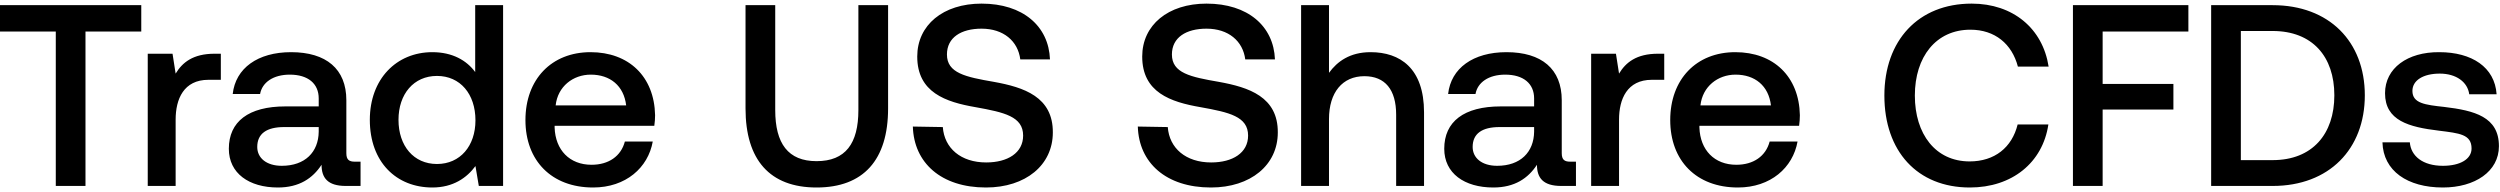
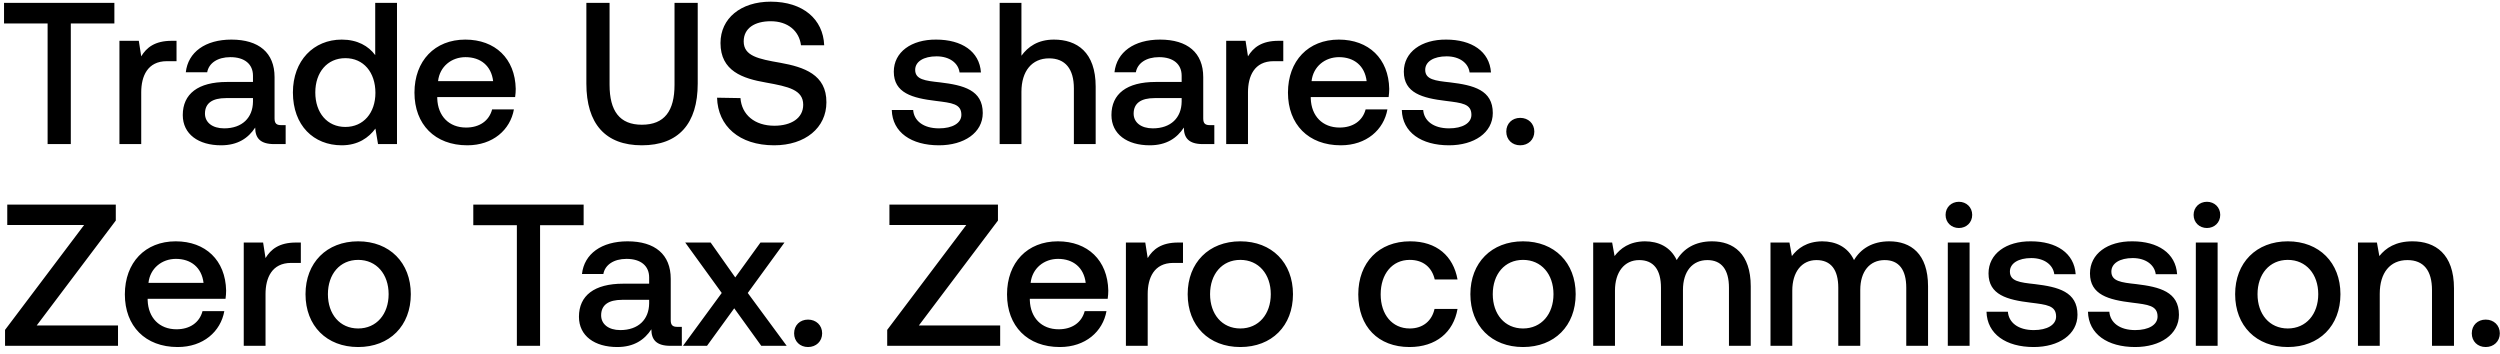
- <svg xmlns="http://www.w3.org/2000/svg" width="484" height="37" viewBox="0 0 484 37" fill="none">
-   <path d="M0 6.1h10.8V36h5.75V6.1h10.8V1H0v5.1zm41.553 4.3c-4.2 0-6.25 1.7-7.55 3.85l-.6-3.85h-4.8V36h5.4V23.15c0-3.95 1.55-7.7 6.35-7.7h2.4V10.4h-1.2zm27.15 20.9c-1.1 0-1.65-.35-1.65-1.65V19.4c0-6.05-3.9-9.3-10.7-9.3-6.45 0-10.75 3.1-11.3 8.1h5.3c.4-2.25 2.55-3.75 5.75-3.75 3.55 0 5.6 1.75 5.6 4.6v1.55h-6.45c-7.15 0-10.95 2.95-10.95 8.2 0 4.75 3.9 7.5 9.5 7.5 4.15 0 6.75-1.8 8.45-4.4 0 2.55 1.2 4.1 4.7 4.1h2.85v-4.7h-1.1zm-7-5.8c-.05 3.95-2.65 6.6-7.15 6.6-2.95 0-4.75-1.5-4.75-3.65 0-2.6 1.85-3.85 5.2-3.85h6.7v.9zm30.295-11.55c-1.65-2.25-4.4-3.85-8.3-3.85-6.95 0-12.1 5.2-12.1 13.1 0 8.2 5.15 13.1 12.1 13.1 4.05 0 6.7-1.9 8.35-4.15l.65 3.85h4.7V1h-5.4v12.95zm-7.4 17.8c-4.5 0-7.45-3.5-7.45-8.55 0-5 2.95-8.5 7.45-8.5s7.45 3.5 7.45 8.6c0 4.95-2.95 8.45-7.45 8.45zm30.227 4.55c6.35 0 10.65-3.85 11.55-8.9h-5.4c-.75 2.85-3.15 4.5-6.45 4.5-4.25 0-7-2.85-7.15-7.2v-.35h19.3c.1-.7.15-1.4.15-2.05-.15-7.5-5.1-12.2-12.5-12.2-7.55 0-12.6 5.25-12.6 13.15 0 7.85 5.05 13.05 13.1 13.05zm-7.25-15.9c.4-3.65 3.35-5.95 6.8-5.95 3.75 0 6.4 2.15 6.85 5.95h-13.65zm36.759.6c0 9.95 4.7 15.3 13.75 15.3 9.1 0 13.85-5.35 13.85-15.3V1h-5.75v20.3c0 6.5-2.5 9.9-8.1 9.9-5.5 0-8-3.4-8-9.9V1h-5.75v20zm32.394 3.5c.2 7 5.45 11.8 14.15 11.8 7.7 0 12.95-4.35 12.95-10.65.05-6.9-5.6-8.75-11.4-9.8-5.5-.95-9.1-1.7-9.1-5.3 0-3.3 2.75-5 6.7-5 4.25 0 7.05 2.4 7.5 5.95h5.75c-.25-6.45-5.25-10.8-13.25-10.8-7.45 0-12.45 4.15-12.45 10.25 0 6.95 5.5 8.8 11.3 9.8 5.55 1 9.2 1.8 9.2 5.5 0 3.35-3 5.2-7.15 5.2-4.9 0-8.1-2.75-8.4-6.85l-5.8-.1zm43.554 0c.2 7 5.45 11.8 14.15 11.8 7.7 0 12.95-4.35 12.95-10.65.05-6.9-5.6-8.75-11.4-9.8-5.5-.95-9.1-1.7-9.1-5.3 0-3.3 2.75-5 6.7-5 4.25 0 7.05 2.4 7.5 5.95h5.75c-.25-6.45-5.25-10.8-13.25-10.8-7.45 0-12.45 4.15-12.45 10.25 0 6.95 5.5 8.8 11.3 9.8 5.55 1 9.2 1.8 9.2 5.5 0 3.35-3 5.2-7.15 5.2-4.9 0-8.1-2.75-8.4-6.85l-5.8-.1zm45.062-14.4c-4 0-6.45 1.8-8.05 4V1h-5.4v35h5.4V23.05c0-5.15 2.6-8.3 6.85-8.3 4 0 6.15 2.6 6.15 7.45V36h5.4V21.75c0-8.55-4.65-11.65-10.35-11.65zm38.661 21.2c-1.1 0-1.65-.35-1.65-1.65V19.4c0-6.05-3.9-9.3-10.7-9.3-6.45 0-10.75 3.1-11.3 8.1h5.3c.4-2.25 2.55-3.75 5.75-3.75 3.55 0 5.6 1.75 5.6 4.6v1.55h-6.45c-7.15 0-10.95 2.95-10.95 8.2 0 4.75 3.9 7.5 9.5 7.5 4.15 0 6.75-1.8 8.45-4.4 0 2.55 1.2 4.1 4.7 4.1h2.85v-4.7h-1.1zm-7-5.8c-.05 3.95-2.65 6.6-7.15 6.6-2.95 0-4.75-1.5-4.75-3.65 0-2.6 1.85-3.85 5.2-3.85h6.7v.9zm23.991-15.1c-4.2 0-6.25 1.7-7.55 3.85l-.6-3.85h-4.8V36h5.4V23.15c0-3.95 1.55-7.7 6.35-7.7h2.4V10.4h-1.2zm15.46 25.9c6.35 0 10.65-3.85 11.55-8.9h-5.4c-.75 2.85-3.15 4.5-6.45 4.5-4.25 0-7-2.85-7.15-7.2v-.35h19.3c.1-.7.15-1.4.15-2.05-.15-7.5-5.1-12.2-12.5-12.2-7.55 0-12.6 5.25-12.6 13.15 0 7.85 5.05 13.05 13.1 13.05zm-7.25-15.9c.4-3.65 3.35-5.95 6.8-5.95 3.75 0 6.4 2.15 6.85 5.95h-13.65zm52.159 15.9c8.15 0 14.1-4.8 15.2-12.2h-5.95c-1.1 4.45-4.45 7.15-9.3 7.15-6.6 0-10.6-5.3-10.6-12.75 0-7.5 4.1-12.75 10.75-12.75 4.75 0 8.05 2.75 9.2 7.15h5.95c-1.15-7.4-6.9-12.2-14.9-12.2-10.35 0-16.9 7.15-16.9 17.8 0 10.75 6.35 17.8 16.55 17.8zm19.956-.3h5.75V21.2h13.7v-4.95h-13.7V6.1h16.6V1h-22.35v35zm38.658 0c10.95 0 17.85-7.15 17.85-17.55S450.929 1 439.979 1h-11.9v35h11.9zm-6.15-30h6.15c7.7 0 11.95 4.95 11.95 12.45 0 7.5-4.25 12.55-11.95 12.55h-6.15V6zm27.414 21.55c.15 5.55 4.85 8.75 11.7 8.75 6.2 0 10.85-3.1 10.85-8 0-5.7-4.75-6.9-10.6-7.6-3.7-.4-6.15-.7-6.15-3.1 0-2.05 2.1-3.35 5.3-3.35 3.2 0 5.4 1.65 5.7 4h5.3c-.35-5.25-4.8-8.15-11.1-8.15-6.15-.05-10.5 3.1-10.5 7.95 0 5.3 4.6 6.55 10.45 7.25 3.95.5 6.3.7 6.3 3.45 0 2.05-2.2 3.35-5.55 3.35-3.9 0-6.2-1.9-6.4-4.55h-5.3z" fill="#000" />
+ <svg xmlns="http://www.w3.org/2000/svg" width="347" height="49" viewBox="0 0 347 49" fill="none">
+   <path d="M.56 3.256h6.048V20h3.22V3.256h6.048V.4H.56v2.856zm23.27 2.408c-2.352 0-3.5.952-4.228 2.156l-.336-2.156h-2.688V20h3.024v-7.196c0-2.212.868-4.312 3.556-4.312h1.344V5.664h-.672zm15.203 11.704c-.616 0-.924-.196-.924-.924v-5.74c0-3.388-2.184-5.208-5.992-5.208-3.612 0-6.02 1.736-6.328 4.536h2.968c.224-1.26 1.428-2.1 3.22-2.1 1.988 0 3.136.98 3.136 2.576v.868h-3.612c-4.004 0-6.132 1.652-6.132 4.592 0 2.66 2.184 4.2 5.32 4.2 2.324 0 3.78-1.008 4.732-2.464 0 1.428.672 2.296 2.632 2.296h1.596v-2.632h-.616zm-3.92-3.248c-.028 2.212-1.484 3.696-4.004 3.696-1.652 0-2.66-.84-2.66-2.044 0-1.456 1.036-2.156 2.912-2.156h3.752v.504zM52.08 7.652c-.924-1.26-2.464-2.156-4.648-2.156-3.892 0-6.776 2.912-6.776 7.336 0 4.592 2.884 7.336 6.776 7.336 2.268 0 3.752-1.064 4.676-2.324L52.471 20h2.632V.4H52.08v7.252zm-4.144 9.968c-2.52 0-4.172-1.96-4.172-4.788 0-2.8 1.652-4.76 4.172-4.76 2.52 0 4.172 1.96 4.172 4.816 0 2.772-1.652 4.732-4.172 4.732zm16.927 2.548c3.556 0 5.964-2.156 6.468-4.984h-3.024c-.42 1.596-1.764 2.52-3.612 2.52-2.38 0-3.92-1.596-4.004-4.032v-.196h10.808c.056-.392.084-.784.084-1.148-.084-4.2-2.856-6.832-7-6.832-4.228 0-7.056 2.94-7.056 7.364 0 4.396 2.828 7.308 7.336 7.308zm-4.06-8.904c.224-2.044 1.876-3.332 3.808-3.332 2.1 0 3.584 1.204 3.836 3.332h-7.644zm20.585.336c0 5.572 2.632 8.568 7.7 8.568 5.096 0 7.756-2.996 7.756-8.568V.4h-3.22v11.368c0 3.64-1.4 5.544-4.536 5.544-3.08 0-4.48-1.904-4.48-5.544V.4h-3.22v11.2zm18.14 1.96c.112 3.92 3.053 6.608 7.925 6.608 4.312 0 7.252-2.436 7.252-5.964.028-3.864-3.136-4.9-6.384-5.488-3.08-.532-5.096-.952-5.096-2.968 0-1.848 1.54-2.8 3.752-2.8 2.38 0 3.948 1.344 4.2 3.332h3.22c-.14-3.612-2.94-6.048-7.42-6.048-4.172 0-6.972 2.324-6.972 5.74 0 3.892 3.08 4.928 6.328 5.488 3.108.56 5.152 1.008 5.152 3.08 0 1.876-1.68 2.912-4.004 2.912-2.744 0-4.536-1.54-4.704-3.836l-3.248-.056zm24.251 1.708c.084 3.108 2.716 4.9 6.552 4.9 3.472 0 6.076-1.736 6.076-4.48 0-3.192-2.66-3.864-5.936-4.256-2.072-.224-3.444-.392-3.444-1.736 0-1.148 1.176-1.876 2.968-1.876s3.024.924 3.192 2.24h2.968c-.196-2.94-2.688-4.564-6.216-4.564-3.444-.028-5.88 1.736-5.88 4.452 0 2.968 2.576 3.668 5.852 4.06 2.212.28 3.528.392 3.528 1.932 0 1.148-1.232 1.876-3.108 1.876-2.184 0-3.472-1.064-3.584-2.548h-2.968zm22.504-9.772c-2.24 0-3.612 1.008-4.508 2.24V.4h-3.024V20h3.024v-7.252c0-2.884 1.456-4.648 3.836-4.648 2.24 0 3.444 1.456 3.444 4.172V20h3.024v-7.98c0-4.788-2.604-6.524-5.796-6.524zm21.65 11.872c-.616 0-.924-.196-.924-.924v-5.74c0-3.388-2.184-5.208-5.992-5.208-3.612 0-6.02 1.736-6.328 4.536h2.968c.224-1.26 1.428-2.1 3.22-2.1 1.988 0 3.136.98 3.136 2.576v.868H160.4c-4.004 0-6.132 1.652-6.132 4.592 0 2.66 2.184 4.2 5.32 4.2 2.324 0 3.78-1.008 4.732-2.464 0 1.428.672 2.296 2.632 2.296h1.596v-2.632h-.616zm-3.92-3.248c-.028 2.212-1.484 3.696-4.004 3.696-1.652 0-2.66-.84-2.66-2.044 0-1.456 1.036-2.156 2.912-2.156h3.752v.504zm13.435-8.456c-2.352 0-3.5.952-4.228 2.156l-.336-2.156h-2.688V20h3.024v-7.196c0-2.212.868-4.312 3.556-4.312h1.344V5.664h-.672zm8.657 14.504c3.556 0 5.964-2.156 6.468-4.984h-3.024c-.42 1.596-1.764 2.52-3.612 2.52-2.38 0-3.92-1.596-4.004-4.032v-.196h10.808c.056-.392.084-.784.084-1.148-.084-4.2-2.856-6.832-7-6.832-4.228 0-7.056 2.94-7.056 7.364 0 4.396 2.828 7.308 7.336 7.308zm-4.06-8.904c.224-2.044 1.876-3.332 3.808-3.332 2.1 0 3.584 1.204 3.836 3.332h-7.644zm12.527 4.004c.084 3.108 2.716 4.9 6.552 4.9 3.472 0 6.076-1.736 6.076-4.48 0-3.192-2.66-3.864-5.936-4.256-2.072-.224-3.444-.392-3.444-1.736 0-1.148 1.176-1.876 2.968-1.876s3.024.924 3.192 2.24h2.968c-.196-2.94-2.688-4.564-6.216-4.564-3.444-.028-5.88 1.736-5.88 4.452 0 2.968 2.576 3.668 5.852 4.06 2.212.28 3.528.392 3.528 1.932 0 1.148-1.232 1.876-3.108 1.876-2.184 0-3.472-1.064-3.584-2.548h-2.968zm14.5 2.996c0 1.12.812 1.904 1.932 1.904 1.12 0 1.96-.784 1.96-1.904 0-1.12-.84-1.904-1.96-1.904s-1.932.784-1.932 1.904zM1.008 31.228h10.668L.7 45.788V48h15.68v-2.828H5.096l10.976-14.56V28.4H1.008v2.828zm23.659 16.94c3.556 0 5.964-2.156 6.468-4.984H28.11c-.42 1.596-1.764 2.52-3.612 2.52-2.38 0-3.92-1.596-4.004-4.032v-.196h10.808c.056-.392.084-.784.084-1.148-.084-4.2-2.856-6.832-7-6.832-4.228 0-7.056 2.94-7.056 7.364 0 4.396 2.828 7.308 7.336 7.308zm-4.06-8.904c.224-2.044 1.876-3.332 3.808-3.332 2.1 0 3.584 1.204 3.836 3.332h-7.644zm20.477-5.6c-2.352 0-3.5.952-4.228 2.156l-.336-2.156h-2.688V48h3.024v-7.196c0-2.212.868-4.312 3.556-4.312h1.344v-2.828h-.672zm8.63 14.504c4.367 0 7.307-2.94 7.307-7.336 0-4.368-2.94-7.336-7.308-7.336s-7.308 2.968-7.308 7.336c0 4.396 2.94 7.336 7.308 7.336zm0-2.576c-2.549 0-4.2-1.988-4.2-4.76s1.651-4.76 4.2-4.76c2.547 0 4.227 1.988 4.227 4.76s-1.68 4.76-4.228 4.76zm15.979-14.336h6.048V48h3.22V31.256h6.048V28.4H65.693v2.856zm28.329 14.112c-.616 0-.924-.196-.924-.924v-5.74c0-3.388-2.184-5.208-5.992-5.208-3.612 0-6.02 1.736-6.328 4.536h2.968c.224-1.26 1.428-2.1 3.22-2.1 1.988 0 3.136.98 3.136 2.576v.868H86.49c-4.004 0-6.132 1.652-6.132 4.592 0 2.66 2.184 4.2 5.32 4.2 2.324 0 3.78-1.008 4.732-2.464 0 1.428.672 2.296 2.632 2.296h1.596v-2.632h-.616zm-3.92-3.248c-.028 2.212-1.484 3.696-4.004 3.696-1.652 0-2.66-.84-2.66-2.044 0-1.456 1.036-2.156 2.912-2.156h3.752v.504zM94.8 48h3.332l3.78-5.208L105.665 48h3.528l-5.404-7.336 5.096-7h-3.332l-3.5 4.844-3.416-4.844h-3.528l5.068 7L94.801 48zm15.423-1.736c0 1.12.812 1.904 1.932 1.904 1.12 0 1.96-.784 1.96-1.904 0-1.12-.84-1.904-1.96-1.904s-1.932.784-1.932 1.904zm13.229-15.036h10.668l-10.976 14.56V48h15.68v-2.828h-11.284l10.976-14.56V28.4h-15.064v2.828zm23.659 16.94c3.556 0 5.964-2.156 6.468-4.984h-3.024c-.42 1.596-1.764 2.52-3.612 2.52-2.38 0-3.92-1.596-4.004-4.032v-.196h10.808c.056-.392.084-.784.084-1.148-.084-4.2-2.856-6.832-7-6.832-4.228 0-7.056 2.94-7.056 7.364 0 4.396 2.828 7.308 7.336 7.308zm-4.06-8.904c.224-2.044 1.876-3.332 3.808-3.332 2.1 0 3.584 1.204 3.836 3.332h-7.644zm20.477-5.6c-2.352 0-3.5.952-4.228 2.156l-.336-2.156h-2.688V48h3.024v-7.196c0-2.212.868-4.312 3.556-4.312h1.344v-2.828h-.672zm8.629 14.504c4.368 0 7.308-2.94 7.308-7.336 0-4.368-2.94-7.336-7.308-7.336s-7.308 2.968-7.308 7.336c0 4.396 2.94 7.336 7.308 7.336zm0-2.576c-2.548 0-4.2-1.988-4.2-4.76s1.652-4.76 4.2-4.76 4.228 1.988 4.228 4.76-1.68 4.76-4.228 4.76zm23.484 2.576c3.668 0 6.104-2.044 6.664-5.292h-3.192c-.364 1.652-1.596 2.716-3.444 2.716-2.436 0-4.032-1.932-4.032-4.732 0-2.828 1.596-4.788 4.032-4.788 1.876 0 3.08 1.036 3.472 2.716h3.164c-.588-3.248-2.884-5.292-6.58-5.292-4.34 0-7.196 2.94-7.196 7.364 0 4.48 2.772 7.308 7.112 7.308zm15.755 0c4.368 0 7.308-2.94 7.308-7.336 0-4.368-2.94-7.336-7.308-7.336s-7.308 2.968-7.308 7.336c0 4.396 2.94 7.336 7.308 7.336zm0-2.576c-2.548 0-4.2-1.988-4.2-4.76s1.652-4.76 4.2-4.76 4.228 1.988 4.228 4.76-1.68 4.76-4.228 4.76zm26.231-12.096c-2.352 0-3.976 1.036-4.9 2.604-.868-1.848-2.548-2.604-4.424-2.604-2.156.028-3.388.98-4.2 2.044l-.336-1.876h-2.632V48h3.024v-7.672c0-2.548 1.288-4.228 3.36-4.228 1.988 0 3.024 1.316 3.024 3.836V48h3.052v-7.756c0-2.576 1.316-4.144 3.388-4.144 1.96 0 2.996 1.316 2.996 3.836V48h3.024v-8.26c0-4.536-2.408-6.244-5.376-6.244zm24.61 0c-2.352 0-3.976 1.036-4.9 2.604-.868-1.848-2.548-2.604-4.424-2.604-2.156.028-3.388.98-4.2 2.044l-.336-1.876h-2.632V48h3.024v-7.672c0-2.548 1.288-4.228 3.36-4.228 1.988 0 3.024 1.316 3.024 3.836V48h3.052v-7.756c0-2.576 1.316-4.144 3.388-4.144 1.96 0 2.996 1.316 2.996 3.836V48h3.024v-8.26c0-4.536-2.408-6.244-5.376-6.244zm9.657-1.848c1.036 0 1.848-.756 1.848-1.82s-.812-1.82-1.848-1.82-1.848.756-1.848 1.82.812 1.82 1.848 1.82zM270.355 48h3.024V33.664h-3.024V48zm5.372-4.732c.084 3.108 2.716 4.9 6.552 4.9 3.472 0 6.076-1.736 6.076-4.48 0-3.192-2.66-3.864-5.936-4.256-2.072-.224-3.444-.392-3.444-1.736 0-1.148 1.176-1.876 2.968-1.876s3.024.924 3.192 2.24h2.968c-.196-2.94-2.688-4.564-6.216-4.564-3.444-.028-5.88 1.736-5.88 4.452 0 2.968 2.576 3.668 5.852 4.06 2.212.28 3.528.392 3.528 1.932 0 1.148-1.232 1.876-3.108 1.876-2.184 0-3.472-1.064-3.584-2.548h-2.968zm14.082 0c.084 3.108 2.716 4.9 6.552 4.9 3.472 0 6.076-1.736 6.076-4.48 0-3.192-2.66-3.864-5.936-4.256-2.072-.224-3.444-.392-3.444-1.736 0-1.148 1.176-1.876 2.968-1.876s3.024.924 3.192 2.24h2.968c-.196-2.94-2.688-4.564-6.216-4.564-3.444-.028-5.88 1.736-5.88 4.452 0 2.968 2.576 3.668 5.852 4.06 2.212.28 3.528.392 3.528 1.932 0 1.148-1.232 1.876-3.108 1.876-2.184 0-3.472-1.064-3.584-2.548h-2.968zm16.512-11.62c1.036 0 1.848-.756 1.848-1.82s-.812-1.82-1.848-1.82-1.848.756-1.848 1.82.812 1.82 1.848 1.82zM304.781 48h3.024V33.664h-3.024V48zm12.764.168c4.368 0 7.308-2.94 7.308-7.336 0-4.368-2.94-7.336-7.308-7.336s-7.308 2.968-7.308 7.336c0 4.396 2.94 7.336 7.308 7.336zm0-2.576c-2.548 0-4.2-1.988-4.2-4.76s1.652-4.76 4.2-4.76 4.228 1.988 4.228 4.76-1.68 4.76-4.228 4.76zm17.3-12.096c-2.324 0-3.696.924-4.592 2.044l-.336-1.876h-2.632V48h3.024v-7.224c0-2.912 1.428-4.676 3.836-4.676 2.268 0 3.416 1.456 3.416 4.172V48h3.052v-7.98c0-4.788-2.604-6.524-5.768-6.524zm8.238 12.768c0 1.12.812 1.904 1.932 1.904 1.12 0 1.96-.784 1.96-1.904 0-1.12-.84-1.904-1.96-1.904s-1.932.784-1.932 1.904z" fill="#000" />
</svg>
